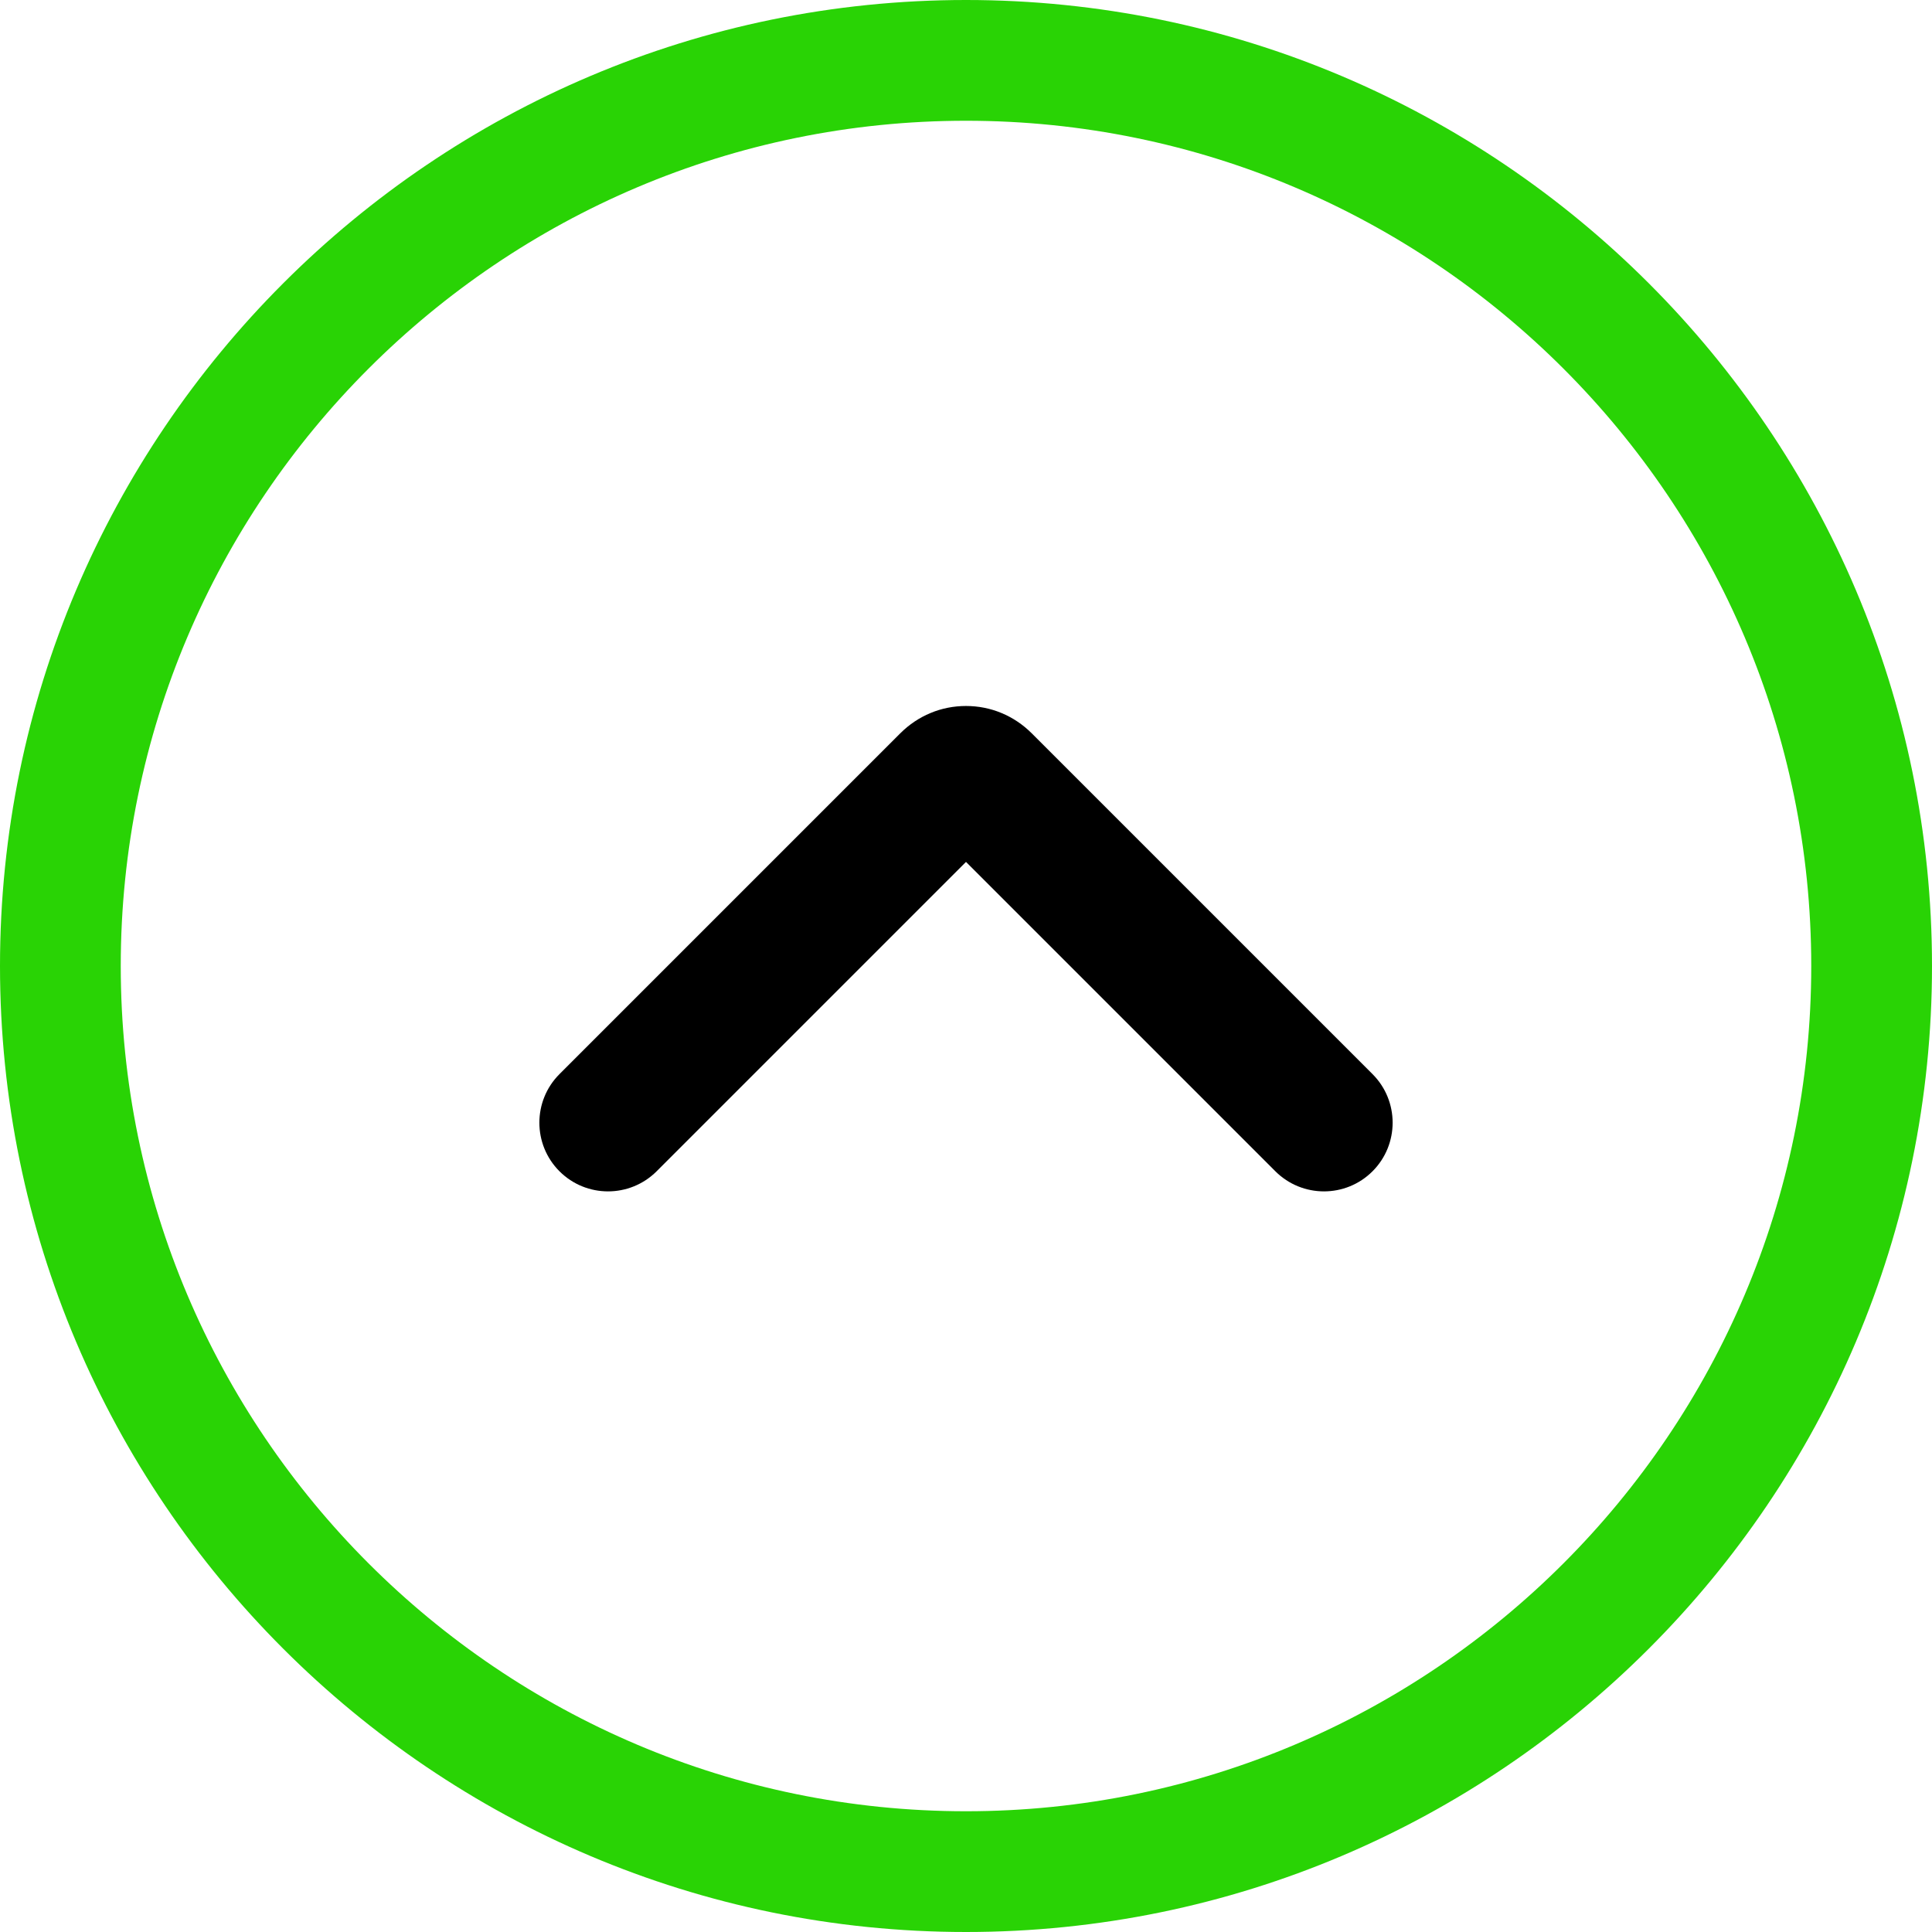
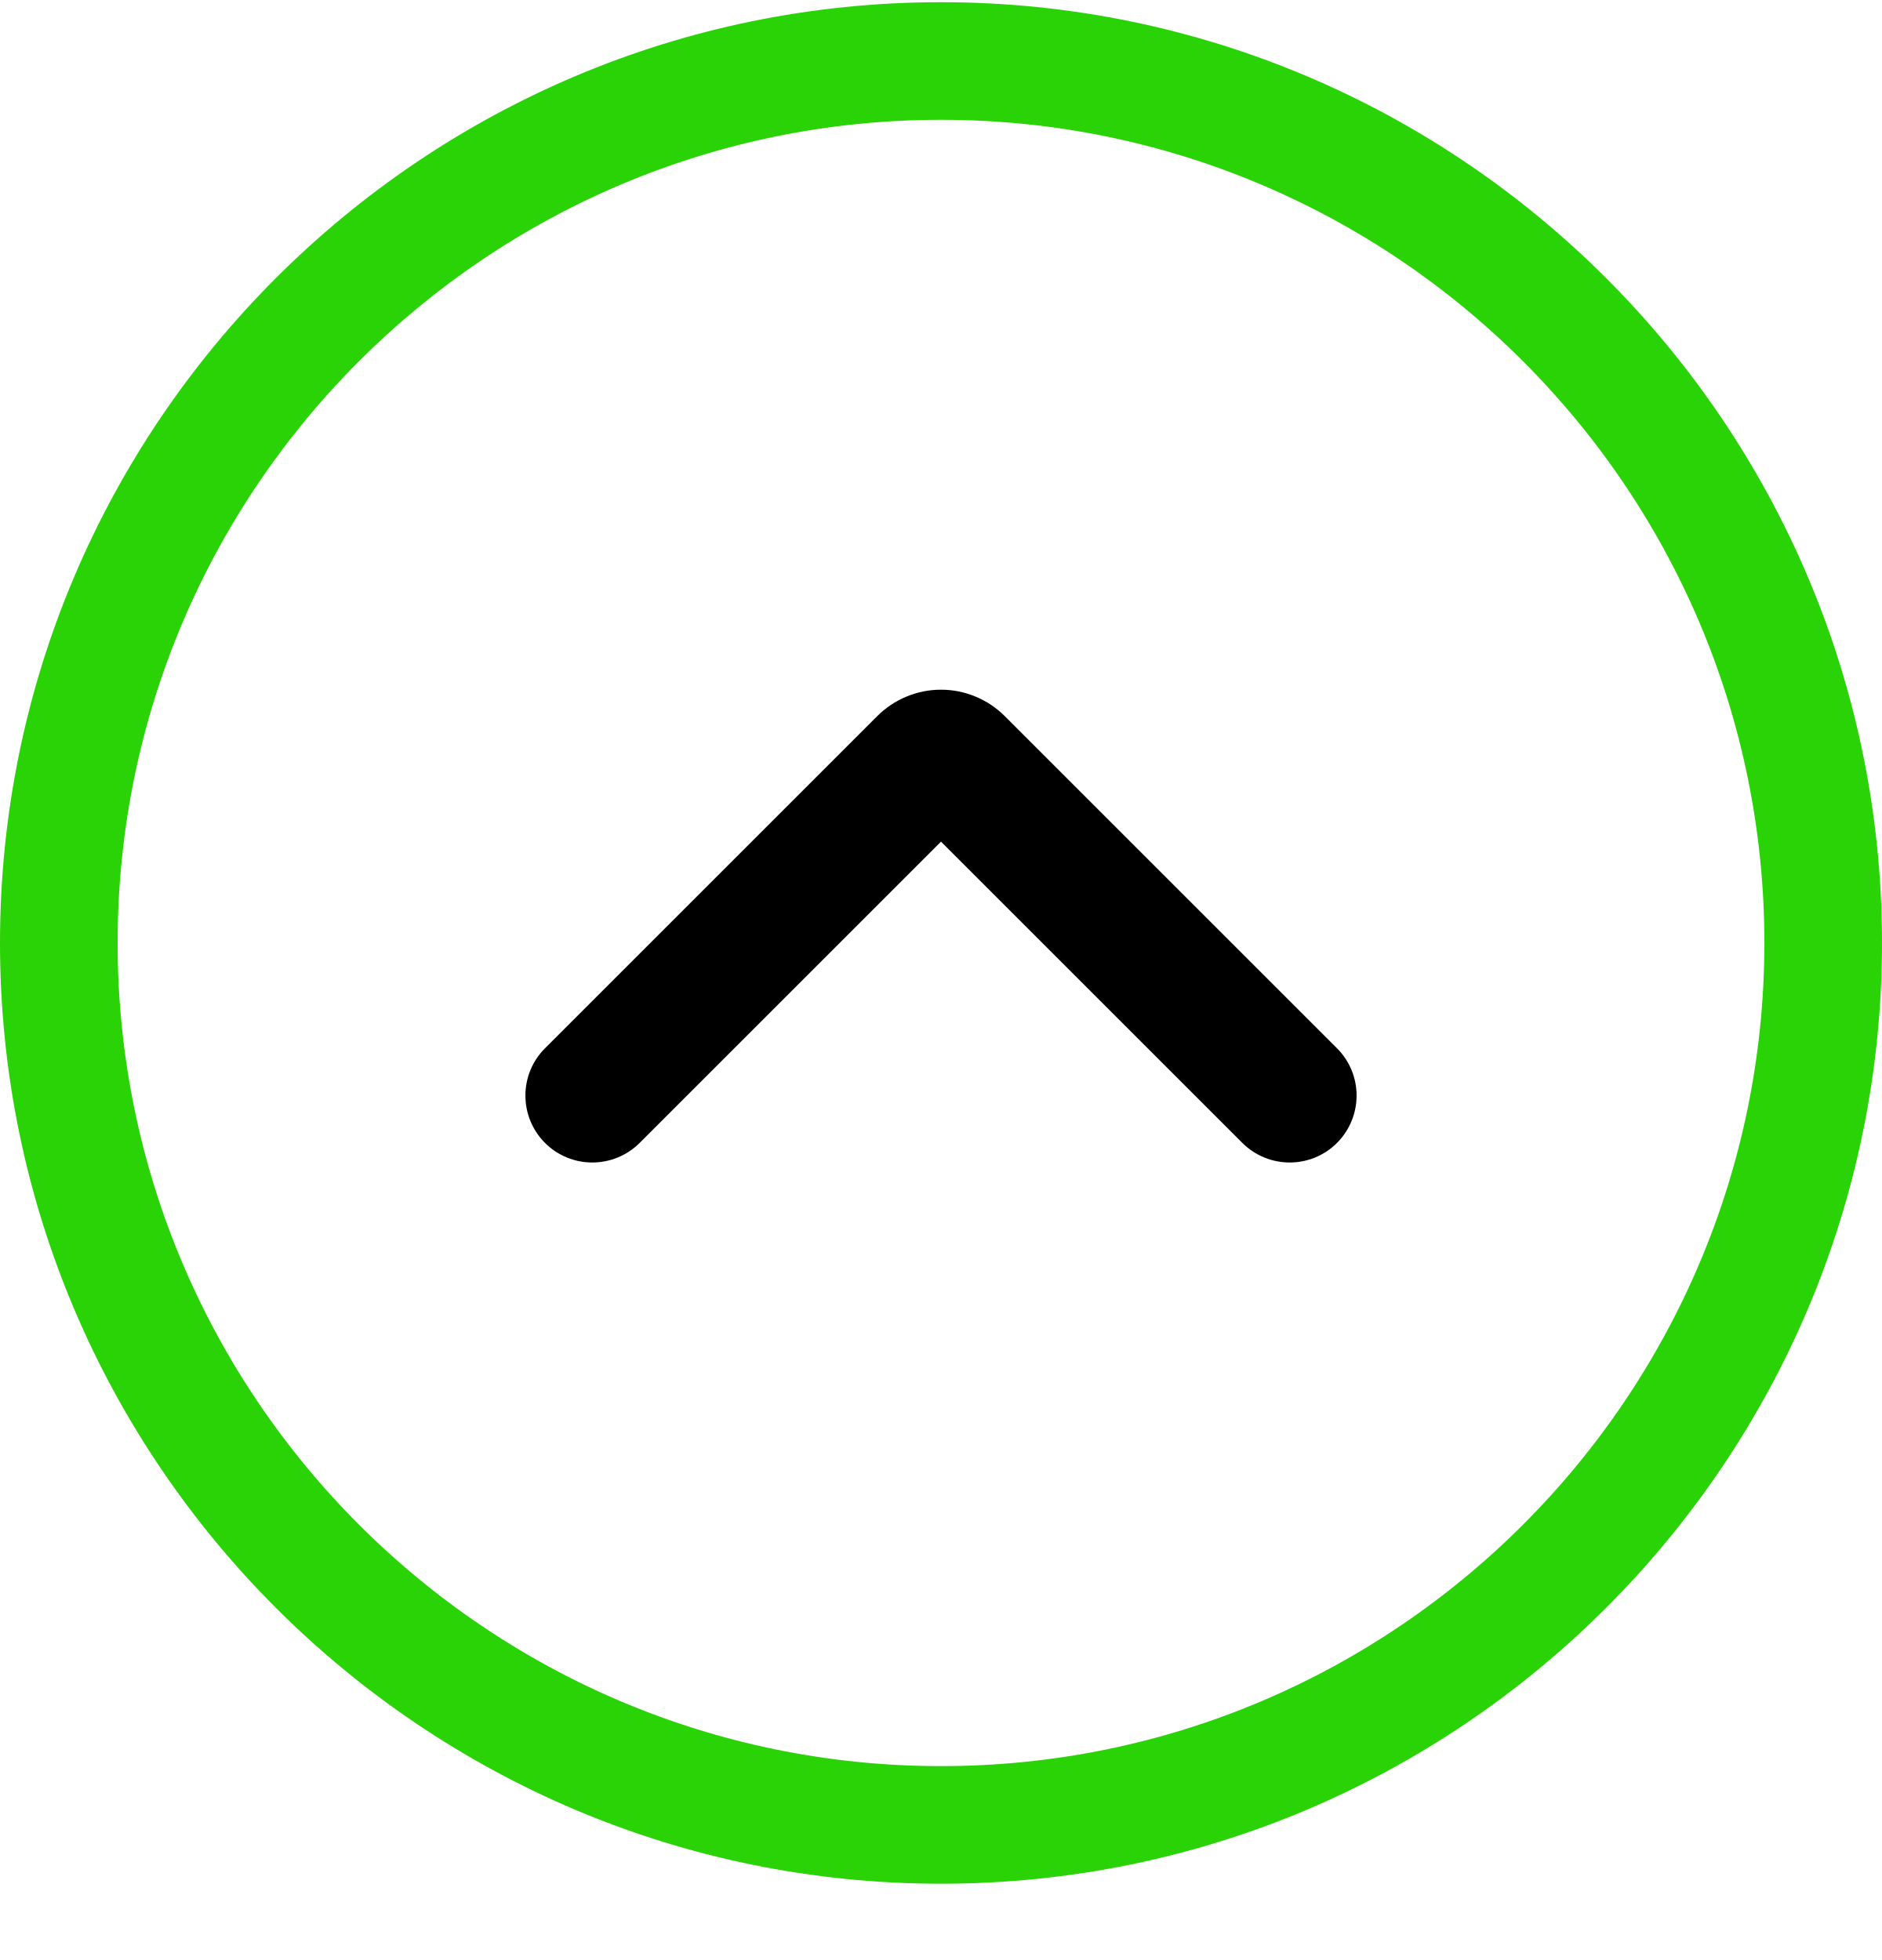
- <svg xmlns="http://www.w3.org/2000/svg" width="24" height="24" viewBox="0 0 24 24" fill="none">
-   <path d="M12 24C5.383 24 0 18.617 0 12C0 5.383 5.383 0 12 0C18.617 0 24 5.383 24 12C24 18.617 18.617 24 12 24ZM12 1.5C6.21 1.5 1.5 6.21 1.5 12C1.5 17.79 6.21 22.5 12 22.5C17.79 22.5 22.5 17.79 22.5 12C22.5 6.21 17.79 1.5 12 1.5Z" fill="#29D305" />
-   <path fill-rule="evenodd" clip-rule="evenodd" d="M11.187 9.106C11.294 9 11.42 8.915 11.56 8.857C11.699 8.799 11.849 8.77 12 8.77C12.151 8.77 12.301 8.799 12.44 8.857C12.58 8.915 12.706 9 12.813 9.106L17.05 13.343C17.383 13.676 17.383 14.217 17.05 14.55C16.717 14.883 16.177 14.883 15.843 14.55L12 10.707L8.157 14.55C7.823 14.883 7.283 14.883 6.95 14.55C6.617 14.217 6.617 13.676 6.95 13.343L11.187 9.106Z" fill="black" />
+ <svg xmlns="http://www.w3.org/2000/svg" width="24" height="25" viewBox="0 0 24 25" fill="none">
+   <path d="M12 24.027C5.383 24.027 0 18.645 0 12.027C0 5.411 5.383 0.028 12 0.028C18.617 0.028 24 5.411 24 12.027C24 18.645 18.617 24.027 12 24.027ZM12 1.528C6.21 1.528 1.5 6.238 1.5 12.027C1.5 17.817 6.21 22.527 12 22.527C17.79 22.527 22.5 17.817 22.5 12.027C22.5 6.238 17.79 1.528 12 1.528Z" fill="#29D305" />
+   <path fill-rule="evenodd" clip-rule="evenodd" d="M11.187 9.134C11.294 9.027 11.42 8.943 11.56 8.885C11.699 8.827 11.849 8.797 12 8.797C12.151 8.797 12.301 8.827 12.44 8.885C12.58 8.943 12.706 9.027 12.813 9.134L17.05 13.371C17.383 13.704 17.383 14.244 17.05 14.578C16.717 14.911 16.177 14.911 15.843 14.578L12 10.735L8.157 14.578C7.823 14.911 7.283 14.911 6.95 14.578C6.617 14.244 6.617 13.704 6.95 13.371L11.187 9.134Z" fill="black" />
</svg>
